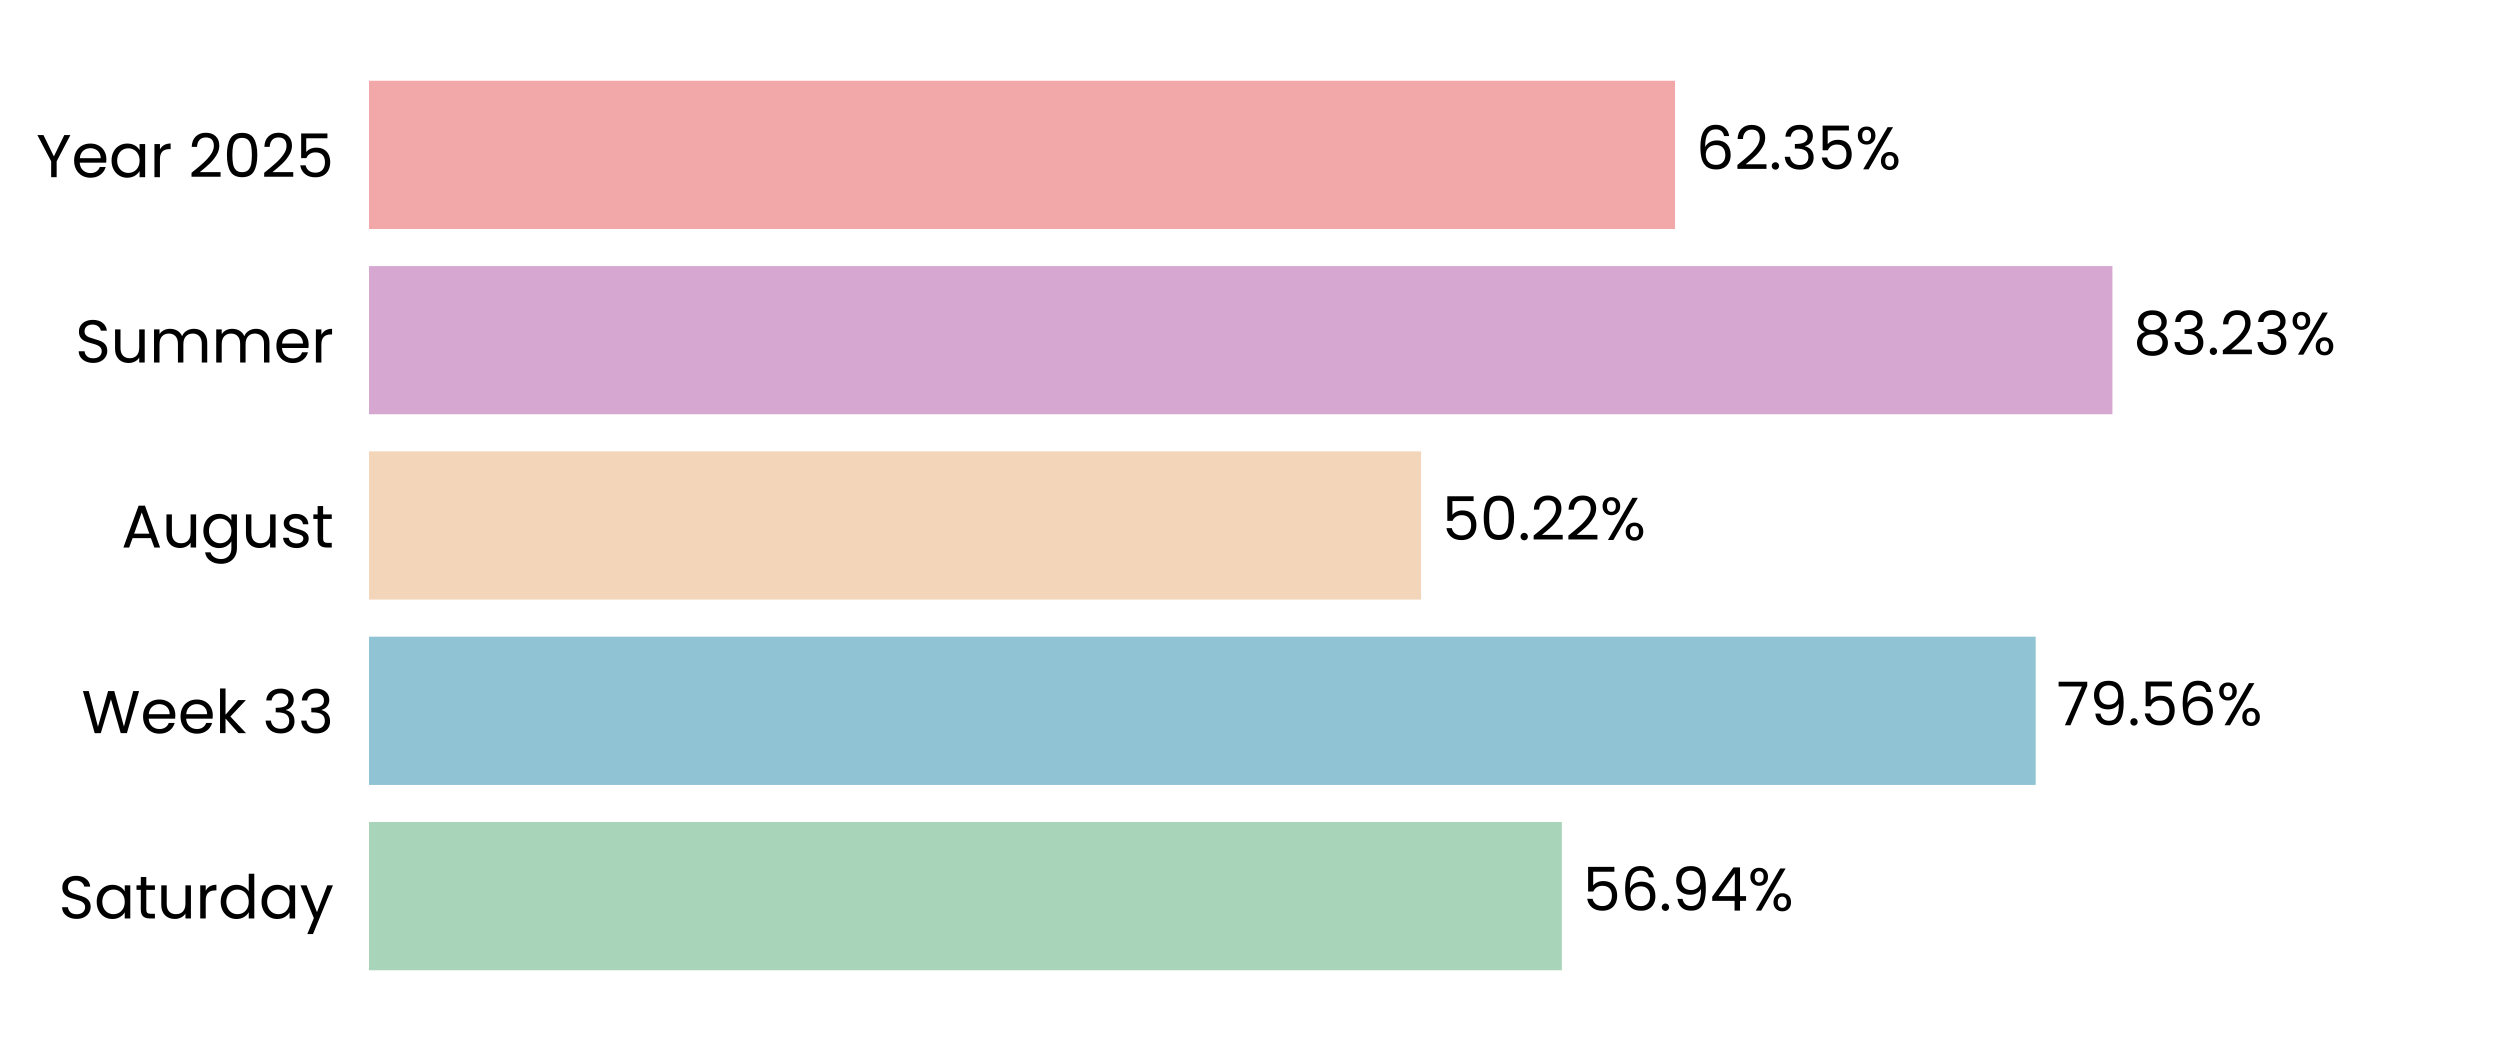
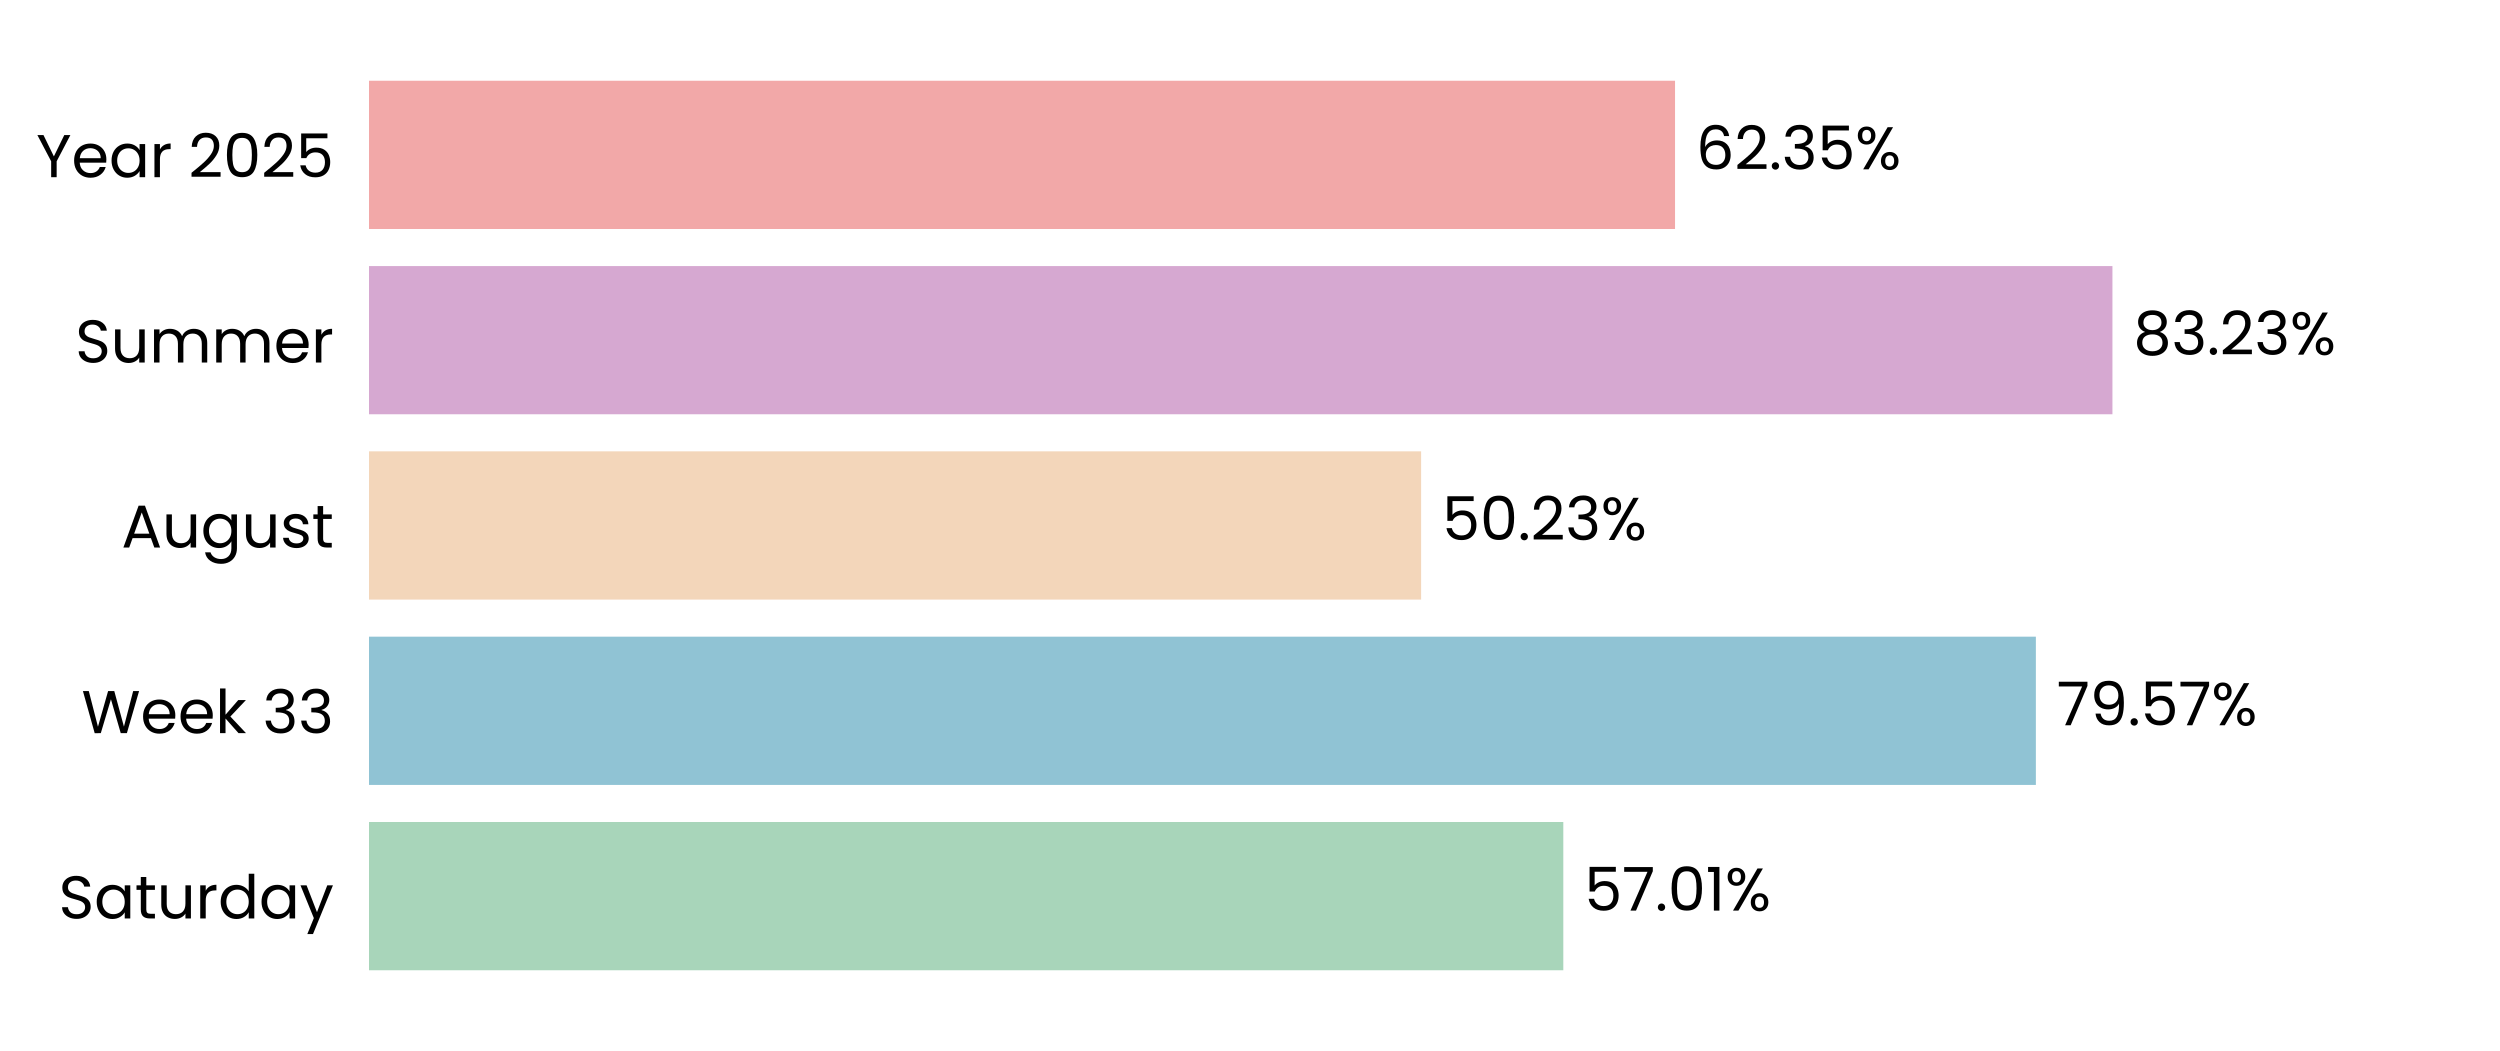
<svg xmlns="http://www.w3.org/2000/svg" xmlns:xlink="http://www.w3.org/1999/xlink" width="496.691pt" height="208.8pt" viewBox="0 0 496.691 208.8" version="1.1">
  <defs>
    <style type="text/css">*{stroke-linejoin: round; stroke-linecap: butt}</style>
  </defs>
  <g id="figure_1">
    <g id="patch_1">
      <path d="M 0 208.8  L 496.691 208.8  L 496.691 0  L 0 0  L 0 208.8  z " style="fill: none" />
    </g>
    <g id="axes_1">
      <g id="patch_2">
        <path d="M 73.311 201.6  L 489.491 201.6  L 489.491 7.2  L 73.311 7.2  L 73.311 201.6  z " style="fill: none" />
      </g>
      <g id="patch_3">
-         <path d="M 73.311 192.764  L 310.303 192.764  L 310.303 163.309  L 73.311 163.309  z " clip-path="url(#p93eda480f2)" style="fill: #a8d5ba" />
+         <path d="M 73.311 192.764  L 310.592 192.764  L 310.592 163.309  L 73.311 163.309  z " clip-path="url(#p62c3c37073)" style="fill: #a8d5ba" />
      </g>
      <g id="patch_4">
-         <path d="M 73.311 155.945  L 404.439 155.945  L 404.439 126.491  L 73.311 126.491  z " clip-path="url(#p93eda480f2)" style="fill: #90c3d4" />
+         <path d="M 73.311 155.945  L 404.48 155.945  L 404.48 126.491  L 73.311 126.491  z " clip-path="url(#p62c3c37073)" style="fill: #90c3d4" />
      </g>
      <g id="patch_5">
-         <path d="M 73.311 119.127  L 282.334 119.127  L 282.334 89.673  L 73.311 89.673  z " clip-path="url(#p93eda480f2)" style="fill: #f3d6ba" />
+         <path d="M 73.311 119.127  L 282.343 119.127  L 282.343 89.673  L 73.311 89.673  z " clip-path="url(#p62c3c37073)" style="fill: #f3d6ba" />
      </g>
      <g id="patch_6">
-         <path d="M 73.311 82.309  L 419.688 82.309  L 419.688 52.855  L 73.311 52.855  z " clip-path="url(#p93eda480f2)" style="fill: #d6a8d1" />
+         <path d="M 73.311 82.309  L 419.691 82.309  L 419.691 52.855  L 73.311 52.855  z " clip-path="url(#p62c3c37073)" style="fill: #d6a8d1" />
      </g>
      <g id="patch_7">
-         <path d="M 73.311 45.491  L 332.79 45.491  L 332.79 16.036  L 73.311 16.036  z " clip-path="url(#p93eda480f2)" style="fill: #f2a8a8" />
+         <path d="M 73.311 45.491  L 332.791 45.491  L 332.791 16.036  L 73.311 16.036  z " clip-path="url(#p62c3c37073)" style="fill: #f2a8a8" />
      </g>
      <g id="matplotlib.axis_1">
        <g id="ytick_1">
          <g id="text_1">
            <g transform="translate(11.65312 182.4764) scale(0.12 -0.12)">
              <defs>
                <path id="Poppins-Regular-53" d="M 1907 -45  Q 1466 -45 1117 112  Q 768 269 569 547  Q 371 826 365 1190  L 986 1190  Q 1018 877 1245 662  Q 1472 448 1907 448  Q 2323 448 2563 656  Q 2803 864 2803 1190  Q 2803 1446 2662 1606  Q 2522 1766 2310 1849  Q 2099 1933 1741 2029  Q 1299 2144 1033 2259  Q 768 2374 579 2620  Q 390 2867 390 3283  Q 390 3648 576 3929  Q 762 4211 1098 4364  Q 1434 4518 1869 4518  Q 2496 4518 2896 4204  Q 3296 3891 3347 3373  L 2707 3373  Q 2675 3629 2438 3824  Q 2202 4019 1811 4019  Q 1446 4019 1216 3830  Q 986 3642 986 3302  Q 986 3059 1123 2905  Q 1261 2752 1462 2672  Q 1664 2592 2029 2490  Q 2470 2368 2739 2249  Q 3008 2131 3200 1884  Q 3392 1638 3392 1216  Q 3392 890 3219 602  Q 3046 314 2707 134  Q 2368 -45 1907 -45  z " transform="scale(0.015625)" />
                <path id="Poppins-Regular-61" d="M 275 1766  Q 275 2304 492 2710  Q 710 3117 1091 3341  Q 1472 3565 1939 3565  Q 2400 3565 2739 3366  Q 3078 3168 3245 2867  L 3245 3507  L 3834 3507  L 3834 0  L 3245 0  L 3245 653  Q 3072 346 2729 144  Q 2387 -58 1933 -58  Q 1466 -58 1088 172  Q 710 403 492 819  Q 275 1235 275 1766  z M 3245 1760  Q 3245 2157 3085 2451  Q 2925 2746 2653 2902  Q 2381 3059 2054 3059  Q 1728 3059 1459 2905  Q 1190 2752 1030 2457  Q 870 2163 870 1766  Q 870 1363 1030 1065  Q 1190 768 1459 611  Q 1728 454 2054 454  Q 2381 454 2653 611  Q 2925 768 3085 1065  Q 3245 1363 3245 1760  z " transform="scale(0.015625)" />
                <path id="Poppins-Regular-74" d="M 1203 3027  L 1203 960  Q 1203 704 1312 598  Q 1421 493 1690 493  L 2118 493  L 2118 0  L 1594 0  Q 1107 0 864 224  Q 621 448 621 960  L 621 3027  L 166 3027  L 166 3507  L 621 3507  L 621 4390  L 1203 4390  L 1203 3507  L 2118 3507  L 2118 3027  L 1203 3027  z " transform="scale(0.015625)" />
                <path id="Poppins-Regular-75" d="M 3603 3507  L 3603 0  L 3021 0  L 3021 518  Q 2854 250 2556 99  Q 2259 -51 1901 -51  Q 1491 -51 1164 118  Q 838 288 649 627  Q 461 966 461 1453  L 461 3507  L 1037 3507  L 1037 1530  Q 1037 1011 1299 732  Q 1562 454 2016 454  Q 2483 454 2752 742  Q 3021 1030 3021 1581  L 3021 3507  L 3603 3507  z " transform="scale(0.015625)" />
                <path id="Poppins-Regular-72" d="M 1075 2938  Q 1229 3238 1513 3404  Q 1798 3571 2208 3571  L 2208 2970  L 2054 2970  Q 1075 2970 1075 1907  L 1075 0  L 493 0  L 493 3507  L 1075 3507  L 1075 2938  z " transform="scale(0.015625)" />
                <path id="Poppins-Regular-64" d="M 275 1766  Q 275 2304 492 2710  Q 710 3117 1091 3341  Q 1472 3565 1946 3565  Q 2355 3565 2707 3376  Q 3059 3187 3245 2880  L 3245 4736  L 3834 4736  L 3834 0  L 3245 0  L 3245 659  Q 3072 346 2733 144  Q 2394 -58 1939 -58  Q 1472 -58 1091 172  Q 710 403 492 819  Q 275 1235 275 1766  z M 3245 1760  Q 3245 2157 3085 2451  Q 2925 2746 2653 2902  Q 2381 3059 2054 3059  Q 1728 3059 1459 2905  Q 1190 2752 1030 2457  Q 870 2163 870 1766  Q 870 1363 1030 1065  Q 1190 768 1459 611  Q 1728 454 2054 454  Q 2381 454 2653 611  Q 2925 768 3085 1065  Q 3245 1363 3245 1760  z " transform="scale(0.015625)" />
                <path id="Poppins-Regular-79" d="M 3514 3507  L 1402 -1651  L 800 -1651  L 1491 38  L 77 3507  L 723 3507  L 1824 666  L 2912 3507  L 3514 3507  z " transform="scale(0.015625)" />
              </defs>
              <use xlink:href="#Poppins-Regular-53" />
              <use xlink:href="#Poppins-Regular-61" transform="translate(58.7 0)" />
              <use xlink:href="#Poppins-Regular-74" transform="translate(126.3 0)" />
              <use xlink:href="#Poppins-Regular-75" transform="translate(162.7 0)" />
              <use xlink:href="#Poppins-Regular-72" transform="translate(226.7 0)" />
              <use xlink:href="#Poppins-Regular-64" transform="translate(264 0)" />
              <use xlink:href="#Poppins-Regular-61" transform="translate(331.5999 0)" />
              <use xlink:href="#Poppins-Regular-79" transform="translate(399.1999 0)" />
            </g>
          </g>
        </g>
        <g id="ytick_2">
          <g id="text_2">
            <g transform="translate(16.19813 145.6582) scale(0.12 -0.12)">
              <defs>
                <path id="Poppins-Regular-57" d="M 6099 4461  L 4806 0  L 4154 0  L 3117 3590  L 2042 0  L 1395 -6  L 147 4461  L 768 4461  L 1741 678  L 2816 4461  L 3469 4461  L 4493 691  L 5472 4461  L 6099 4461  z " transform="scale(0.015625)" />
                <path id="Poppins-Regular-65" d="M 3693 1888  Q 3693 1722 3674 1536  L 870 1536  Q 902 1018 1225 726  Q 1549 435 2010 435  Q 2387 435 2640 611  Q 2893 787 2995 1082  L 3622 1082  Q 3482 576 3059 259  Q 2637 -58 2010 -58  Q 1510 -58 1116 166  Q 723 390 499 803  Q 275 1216 275 1760  Q 275 2304 492 2713  Q 710 3123 1104 3344  Q 1498 3565 2010 3565  Q 2509 3565 2893 3347  Q 3277 3130 3485 2749  Q 3693 2368 3693 1888  z M 3091 2010  Q 3091 2342 2944 2582  Q 2797 2822 2544 2947  Q 2291 3072 1984 3072  Q 1542 3072 1232 2790  Q 922 2509 877 2010  L 3091 2010  z " transform="scale(0.015625)" />
                <path id="Poppins-Regular-6b" d="M 2451 0  L 1075 1549  L 1075 0  L 493 0  L 493 4736  L 1075 4736  L 1075 1952  L 2426 3507  L 3238 3507  L 1587 1760  L 3245 0  L 2451 0  z " transform="scale(0.015625)" />
                <path id="Poppins-Regular-20" transform="scale(0.015625)" />
                <path id="Poppins-Regular-33" d="M 384 3462  Q 429 4051 838 4384  Q 1248 4717 1901 4717  Q 2336 4717 2653 4560  Q 2970 4403 3133 4134  Q 3296 3866 3296 3526  Q 3296 3130 3069 2842  Q 2842 2554 2477 2470  L 2477 2438  Q 2893 2336 3136 2035  Q 3379 1734 3379 1248  Q 3379 883 3212 592  Q 3046 301 2713 134  Q 2381 -32 1914 -32  Q 1235 -32 800 323  Q 365 678 314 1331  L 877 1331  Q 922 947 1190 704  Q 1459 461 1907 461  Q 2355 461 2588 694  Q 2822 928 2822 1299  Q 2822 1779 2502 1990  Q 2182 2202 1536 2202  L 1389 2202  L 1389 2688  L 1542 2688  Q 2131 2694 2432 2883  Q 2733 3072 2733 3469  Q 2733 3808 2512 4013  Q 2291 4218 1882 4218  Q 1485 4218 1241 4013  Q 998 3808 954 3462  L 384 3462  z " transform="scale(0.015625)" />
              </defs>
              <use xlink:href="#Poppins-Regular-57" />
              <use xlink:href="#Poppins-Regular-65" transform="translate(97.59999 0)" />
              <use xlink:href="#Poppins-Regular-65" transform="translate(159.6 0)" />
              <use xlink:href="#Poppins-Regular-6b" transform="translate(221.6 0)" />
              <use xlink:href="#Poppins-Regular-20" transform="translate(273.0999 0)" />
              <use xlink:href="#Poppins-Regular-33" transform="translate(299.7999 0)" />
              <use xlink:href="#Poppins-Regular-33" transform="translate(358.6999 0)" />
            </g>
          </g>
        </g>
        <g id="ytick_3">
          <g id="text_3">
            <g transform="translate(24.11812 108.78) scale(0.12 -0.12)">
              <defs>
                <path id="Poppins-Regular-41" d="M 3130 992  L 1184 992  L 826 0  L 211 0  L 1824 4435  L 2496 4435  L 4102 0  L 3488 0  L 3130 992  z M 2963 1466  L 2157 3718  L 1350 1466  L 2963 1466  z " transform="scale(0.015625)" />
                <path id="Poppins-Regular-67" d="M 1939 3565  Q 2394 3565 2736 3366  Q 3078 3168 3245 2867  L 3245 3507  L 3834 3507  L 3834 -77  Q 3834 -557 3629 -931  Q 3424 -1306 3043 -1517  Q 2662 -1728 2157 -1728  Q 1466 -1728 1005 -1401  Q 544 -1075 461 -512  L 1037 -512  Q 1133 -832 1433 -1027  Q 1734 -1222 2157 -1222  Q 2637 -1222 2941 -921  Q 3245 -621 3245 -77  L 3245 659  Q 3072 352 2733 147  Q 2394 -58 1939 -58  Q 1472 -58 1091 172  Q 710 403 492 819  Q 275 1235 275 1766  Q 275 2304 492 2710  Q 710 3117 1091 3341  Q 1472 3565 1939 3565  z M 3245 1760  Q 3245 2157 3085 2451  Q 2925 2746 2653 2902  Q 2381 3059 2054 3059  Q 1728 3059 1459 2905  Q 1190 2752 1030 2457  Q 870 2163 870 1766  Q 870 1363 1030 1065  Q 1190 768 1459 611  Q 1728 454 2054 454  Q 2381 454 2653 611  Q 2925 768 3085 1065  Q 3245 1363 3245 1760  z " transform="scale(0.015625)" />
                <path id="Poppins-Regular-73" d="M 1734 -58  Q 1331 -58 1011 80  Q 691 218 505 464  Q 320 710 301 1030  L 902 1030  Q 928 768 1149 601  Q 1370 435 1728 435  Q 2061 435 2253 582  Q 2445 730 2445 954  Q 2445 1184 2240 1296  Q 2035 1408 1606 1517  Q 1216 1619 969 1724  Q 723 1830 547 2038  Q 371 2246 371 2586  Q 371 2854 531 3078  Q 691 3302 985 3433  Q 1280 3565 1658 3565  Q 2240 3565 2598 3270  Q 2957 2976 2982 2464  L 2400 2464  Q 2381 2739 2179 2905  Q 1978 3072 1638 3072  Q 1325 3072 1139 2937  Q 954 2803 954 2586  Q 954 2413 1066 2301  Q 1178 2189 1347 2121  Q 1517 2054 1818 1971  Q 2195 1869 2432 1769  Q 2669 1670 2838 1472  Q 3008 1274 3014 954  Q 3014 666 2854 435  Q 2694 205 2403 73  Q 2112 -58 1734 -58  z " transform="scale(0.015625)" />
              </defs>
              <use xlink:href="#Poppins-Regular-41" />
              <use xlink:href="#Poppins-Regular-75" transform="translate(67.39999 0)" />
              <use xlink:href="#Poppins-Regular-67" transform="translate(131.4 0)" />
              <use xlink:href="#Poppins-Regular-75" transform="translate(199 0)" />
              <use xlink:href="#Poppins-Regular-73" transform="translate(263 0)" />
              <use xlink:href="#Poppins-Regular-74" transform="translate(315.2 0)" />
            </g>
          </g>
        </g>
        <g id="ytick_4">
          <g id="text_4">
            <g transform="translate(14.95125 72.02182) scale(0.12 -0.12)">
              <defs>
                <path id="Poppins-Regular-6d" d="M 4710 3571  Q 5120 3571 5440 3401  Q 5760 3232 5945 2893  Q 6131 2554 6131 2067  L 6131 0  L 5555 0  L 5555 1984  Q 5555 2509 5296 2787  Q 5037 3066 4595 3066  Q 4141 3066 3872 2774  Q 3603 2483 3603 1933  L 3603 0  L 3027 0  L 3027 1984  Q 3027 2509 2768 2787  Q 2509 3066 2067 3066  Q 1613 3066 1344 2774  Q 1075 2483 1075 1933  L 1075 0  L 493 0  L 493 3507  L 1075 3507  L 1075 3002  Q 1248 3277 1539 3424  Q 1830 3571 2182 3571  Q 2624 3571 2963 3372  Q 3302 3174 3469 2790  Q 3616 3162 3955 3366  Q 4294 3571 4710 3571  z " transform="scale(0.015625)" />
              </defs>
              <use xlink:href="#Poppins-Regular-53" />
              <use xlink:href="#Poppins-Regular-75" transform="translate(58.7 0)" />
              <use xlink:href="#Poppins-Regular-6d" transform="translate(122.7 0)" />
              <use xlink:href="#Poppins-Regular-6d" transform="translate(225.7 0)" />
              <use xlink:href="#Poppins-Regular-65" transform="translate(328.7 0)" />
              <use xlink:href="#Poppins-Regular-72" transform="translate(390.6999 0)" />
            </g>
          </g>
        </g>
        <g id="ytick_5">
          <g id="text_5">
            <g transform="translate(7.2 35.20364) scale(0.12 -0.12)">
              <defs>
                <path id="Poppins-Regular-59" d="M 3616 4461  L 2163 1683  L 2163 0  L 1581 0  L 1581 1683  L 122 4461  L 768 4461  L 1869 2202  L 2970 4461  L 3616 4461  z " transform="scale(0.015625)" />
                <path id="Poppins-Regular-32" d="M 326 467  Q 1139 1120 1600 1539  Q 2061 1958 2377 2416  Q 2694 2874 2694 3315  Q 2694 3731 2492 3971  Q 2291 4211 1843 4211  Q 1408 4211 1168 3939  Q 928 3667 909 3213  L 346 3213  Q 371 3930 780 4320  Q 1190 4710 1837 4710  Q 2496 4710 2883 4345  Q 3270 3981 3270 3341  Q 3270 2810 2953 2307  Q 2637 1805 2233 1424  Q 1830 1043 1203 538  L 3405 538  L 3405 51  L 326 51  L 326 467  z " transform="scale(0.015625)" />
                <path id="Poppins-Regular-30" d="M 397 2362  Q 397 3462 755 4080  Q 1114 4698 2010 4698  Q 2899 4698 3257 4080  Q 3616 3462 3616 2362  Q 3616 1242 3257 621  Q 2899 0 2010 0  Q 1114 0 755 621  Q 397 1242 397 2362  z M 3040 2362  Q 3040 2918 2966 3305  Q 2893 3693 2665 3929  Q 2438 4166 2010 4166  Q 1574 4166 1347 3929  Q 1120 3693 1046 3305  Q 973 2918 973 2362  Q 973 1786 1046 1395  Q 1120 1005 1347 768  Q 1574 531 2010 531  Q 2438 531 2665 768  Q 2893 1005 2966 1395  Q 3040 1786 3040 2362  z " transform="scale(0.015625)" />
                <path id="Poppins-Regular-35" d="M 3347 4122  L 1101 4122  L 1101 2662  Q 1248 2867 1536 2998  Q 1824 3130 2157 3130  Q 2688 3130 3021 2909  Q 3354 2688 3498 2339  Q 3642 1990 3642 1600  Q 3642 1139 3469 774  Q 3296 410 2941 198  Q 2586 -13 2061 -13  Q 1389 -13 973 332  Q 557 678 467 1254  L 1037 1254  Q 1120 890 1389 685  Q 1658 480 2067 480  Q 2573 480 2829 784  Q 3085 1088 3085 1587  Q 3085 2086 2829 2358  Q 2573 2630 2074 2630  Q 1734 2630 1481 2467  Q 1229 2304 1114 2022  L 563 2022  L 563 4634  L 3347 4634  L 3347 4122  z " transform="scale(0.015625)" />
              </defs>
              <use xlink:href="#Poppins-Regular-59" />
              <use xlink:href="#Poppins-Regular-65" transform="translate(58.39999 0)" />
              <use xlink:href="#Poppins-Regular-61" transform="translate(120.4 0)" />
              <use xlink:href="#Poppins-Regular-72" transform="translate(188 0)" />
              <use xlink:href="#Poppins-Regular-20" transform="translate(225.3 0)" />
              <use xlink:href="#Poppins-Regular-32" transform="translate(252 0)" />
              <use xlink:href="#Poppins-Regular-30" transform="translate(309.4999 0)" />
              <use xlink:href="#Poppins-Regular-32" transform="translate(372.2999 0)" />
              <use xlink:href="#Poppins-Regular-35" transform="translate(429.7999 0)" />
            </g>
          </g>
        </g>
      </g>
      <g id="text_6">
-         <g transform="translate(314.4644 180.9164) scale(0.12 -0.12)">
+         <g transform="translate(314.7535 180.9164) scale(0.12 -0.12)">
          <defs>
-             <path id="Poppins-Regular-36" d="M 2976 3526  Q 2835 4237 2099 4237  Q 1530 4237 1248 3798  Q 966 3360 973 2355  Q 1120 2688 1462 2877  Q 1805 3066 2227 3066  Q 2886 3066 3280 2656  Q 3674 2246 3674 1523  Q 3674 1088 3504 742  Q 3334 397 2992 192  Q 2650 -13 2163 -13  Q 1504 -13 1133 281  Q 762 576 614 1094  Q 467 1613 467 2374  Q 467 4723 2106 4723  Q 2733 4723 3091 4384  Q 3450 4045 3514 3526  L 2976 3526  z M 2106 2573  Q 1830 2573 1587 2461  Q 1344 2349 1193 2121  Q 1043 1894 1043 1568  Q 1043 1082 1324 778  Q 1606 474 2131 474  Q 2579 474 2844 752  Q 3110 1030 3110 1504  Q 3110 2003 2854 2288  Q 2598 2573 2106 2573  z " transform="scale(0.015625)" />
+             <path id="Poppins-Regular-37" d="M 3245 4173  L 1466 0  L 877 0  L 2682 4115  L 211 4115  L 211 4614  L 3245 4614  L 3245 4173  z " transform="scale(0.015625)" />
            <path id="Poppins-Regular-2e" d="M 678 -38  Q 512 -38 397 77  Q 282 192 282 358  Q 282 525 397 640  Q 512 755 678 755  Q 838 755 950 640  Q 1062 525 1062 358  Q 1062 192 950 77  Q 838 -38 678 -38  z " transform="scale(0.015625)" />
-             <path id="Poppins-Regular-39" d="M 1146 1242  Q 1210 877 1443 678  Q 1677 480 2074 480  Q 2605 480 2857 896  Q 3110 1312 3098 2298  Q 2963 2010 2649 1846  Q 2336 1683 1952 1683  Q 1523 1683 1187 1859  Q 851 2035 659 2374  Q 467 2714 467 3194  Q 467 3878 864 4297  Q 1261 4717 1990 4717  Q 2886 4717 3248 4134  Q 3610 3552 3610 2400  Q 3610 1594 3466 1069  Q 3322 544 2979 269  Q 2637 -6 2042 -6  Q 1389 -6 1024 346  Q 659 698 608 1242  L 1146 1242  z M 2048 2176  Q 2477 2176 2752 2441  Q 3027 2707 3027 3162  Q 3027 3642 2758 3936  Q 2490 4230 2003 4230  Q 1555 4230 1289 3948  Q 1024 3667 1024 3206  Q 1024 2739 1286 2457  Q 1549 2176 2048 2176  z " transform="scale(0.015625)" />
-             <path id="Poppins-Regular-34" d="M 256 1030  L 256 1472  L 2502 4582  L 3200 4582  L 3200 1536  L 3840 1536  L 3840 1030  L 3200 1030  L 3200 0  L 2624 0  L 2624 1030  L 256 1030  z M 2650 3974  L 928 1536  L 2650 1536  L 2650 3974  z " transform="scale(0.015625)" />
+             <path id="Poppins-Regular-31" d="M 243 4096  L 243 4627  L 1446 4627  L 1446 0  L 858 0  L 858 4096  L 243 4096  z " transform="scale(0.015625)" />
            <path id="Poppins-Regular-25" d="M 269 3584  Q 269 4019 531 4278  Q 794 4538 1203 4538  Q 1613 4538 1875 4278  Q 2138 4019 2138 3584  Q 2138 3142 1875 2883  Q 1613 2624 1203 2624  Q 794 2624 531 2883  Q 269 3142 269 3584  z M 4006 4467  L 1414 0  L 838 0  L 3430 4467  L 4006 4467  z M 1203 4179  Q 986 4179 861 4028  Q 736 3878 736 3584  Q 736 3290 861 3136  Q 986 2982 1203 2982  Q 1421 2982 1549 3139  Q 1677 3296 1677 3584  Q 1677 3878 1549 4028  Q 1421 4179 1203 4179  z M 2720 883  Q 2720 1325 2982 1584  Q 3245 1843 3654 1843  Q 4064 1843 4323 1584  Q 4582 1325 4582 883  Q 4582 448 4323 185  Q 4064 -77 3654 -77  Q 3245 -77 2982 182  Q 2720 442 2720 883  z M 3648 1478  Q 3430 1478 3302 1328  Q 3174 1178 3174 883  Q 3174 595 3302 444  Q 3430 294 3648 294  Q 3866 294 3994 444  Q 4122 595 4122 883  Q 4122 1178 3994 1328  Q 3866 1478 3648 1478  z " transform="scale(0.015625)" />
          </defs>
          <use xlink:href="#Poppins-Regular-35" />
-           <use xlink:href="#Poppins-Regular-36" transform="translate(62.79999 0)" />
-           <use xlink:href="#Poppins-Regular-2e" transform="translate(126.3 0)" />
-           <use xlink:href="#Poppins-Regular-39" transform="translate(147.3 0)" />
-           <use xlink:href="#Poppins-Regular-34" transform="translate(210.2999 0)" />
-           <use xlink:href="#Poppins-Regular-25" transform="translate(273.1999 0)" />
+           <use xlink:href="#Poppins-Regular-37" transform="translate(62.79999 0)" />
+           <use xlink:href="#Poppins-Regular-2e" transform="translate(117.4 0)" />
+           <use xlink:href="#Poppins-Regular-30" transform="translate(138.4 0)" />
+           <use xlink:href="#Poppins-Regular-31" transform="translate(201.2 0)" />
+           <use xlink:href="#Poppins-Regular-25" transform="translate(233.1999 0)" />
        </g>
      </g>
      <g id="text_7">
-         <g transform="translate(408.6004 144.0982) scale(0.12 -0.12)">
+         <g transform="translate(408.6417 144.0982) scale(0.12 -0.12)">
          <defs>
-             <path id="Poppins-Regular-37" d="M 3245 4173  L 1466 0  L 877 0  L 2682 4115  L 211 4115  L 211 4614  L 3245 4614  L 3245 4173  z " transform="scale(0.015625)" />
+             <path id="Poppins-Regular-39" d="M 1146 1242  Q 1210 877 1443 678  Q 1677 480 2074 480  Q 2605 480 2857 896  Q 3110 1312 3098 2298  Q 2963 2010 2649 1846  Q 2336 1683 1952 1683  Q 1523 1683 1187 1859  Q 851 2035 659 2374  Q 467 2714 467 3194  Q 467 3878 864 4297  Q 1261 4717 1990 4717  Q 2886 4717 3248 4134  Q 3610 3552 3610 2400  Q 3610 1594 3466 1069  Q 3322 544 2979 269  Q 2637 -6 2042 -6  Q 1389 -6 1024 346  Q 659 698 608 1242  L 1146 1242  z M 2048 2176  Q 2477 2176 2752 2441  Q 3027 2707 3027 3162  Q 3027 3642 2758 3936  Q 2490 4230 2003 4230  Q 1555 4230 1289 3948  Q 1024 3667 1024 3206  Q 1024 2739 1286 2457  Q 1549 2176 2048 2176  z " transform="scale(0.015625)" />
          </defs>
          <use xlink:href="#Poppins-Regular-37" />
          <use xlink:href="#Poppins-Regular-39" transform="translate(54.59999 0)" />
          <use xlink:href="#Poppins-Regular-2e" transform="translate(117.6 0)" />
          <use xlink:href="#Poppins-Regular-35" transform="translate(138.6 0)" />
-           <use xlink:href="#Poppins-Regular-36" transform="translate(201.3999 0)" />
-           <use xlink:href="#Poppins-Regular-25" transform="translate(264.8999 0)" />
+           <use xlink:href="#Poppins-Regular-37" transform="translate(201.3999 0)" />
+           <use xlink:href="#Poppins-Regular-25" transform="translate(255.9999 0)" />
        </g>
      </g>
      <g id="text_8">
-         <g transform="translate(286.4954 107.28) scale(0.12 -0.12)">
+         <g transform="translate(286.5047 107.28) scale(0.12 -0.12)">
          <use xlink:href="#Poppins-Regular-35" />
          <use xlink:href="#Poppins-Regular-30" transform="translate(62.79999 0)" />
          <use xlink:href="#Poppins-Regular-2e" transform="translate(125.6 0)" />
          <use xlink:href="#Poppins-Regular-32" transform="translate(146.6 0)" />
-           <use xlink:href="#Poppins-Regular-32" transform="translate(204.0999 0)" />
-           <use xlink:href="#Poppins-Regular-25" transform="translate(261.5999 0)" />
+           <use xlink:href="#Poppins-Regular-33" transform="translate(204.0999 0)" />
+           <use xlink:href="#Poppins-Regular-25" transform="translate(262.9999 0)" />
        </g>
      </g>
      <g id="text_9">
-         <g transform="translate(423.8499 70.46182) scale(0.12 -0.12)">
+         <g transform="translate(423.8531 70.46182) scale(0.12 -0.12)">
          <defs>
            <path id="Poppins-Regular-38" d="M 1242 2406  Q 883 2547 691 2816  Q 499 3085 499 3469  Q 499 3814 672 4092  Q 845 4371 1187 4534  Q 1530 4698 2016 4698  Q 2502 4698 2844 4534  Q 3187 4371 3363 4092  Q 3539 3814 3539 3469  Q 3539 3098 3340 2819  Q 3142 2541 2797 2406  Q 3194 2285 3427 1981  Q 3661 1677 3661 1248  Q 3661 832 3456 521  Q 3251 211 2876 41  Q 2502 -128 2016 -128  Q 1530 -128 1162 41  Q 794 211 589 521  Q 384 832 384 1248  Q 384 1677 614 1984  Q 845 2291 1242 2406  z M 2976 3398  Q 2976 3789 2720 4000  Q 2464 4211 2016 4211  Q 1574 4211 1318 4000  Q 1062 3789 1062 3392  Q 1062 3034 1328 2816  Q 1594 2598 2016 2598  Q 2445 2598 2710 2819  Q 2976 3040 2976 3398  z M 2016 2150  Q 1542 2150 1241 1929  Q 941 1709 941 1267  Q 941 858 1232 608  Q 1523 358 2016 358  Q 2509 358 2797 608  Q 3085 858 3085 1267  Q 3085 1696 2790 1923  Q 2496 2150 2016 2150  z " transform="scale(0.015625)" />
          </defs>
          <use xlink:href="#Poppins-Regular-38" />
          <use xlink:href="#Poppins-Regular-33" transform="translate(63.09999 0)" />
          <use xlink:href="#Poppins-Regular-2e" transform="translate(122 0)" />
          <use xlink:href="#Poppins-Regular-32" transform="translate(143 0)" />
          <use xlink:href="#Poppins-Regular-33" transform="translate(200.5 0)" />
          <use xlink:href="#Poppins-Regular-25" transform="translate(259.3999 0)" />
        </g>
      </g>
      <g id="text_10">
-         <g transform="translate(336.9521 33.64364) scale(0.12 -0.12)">
+         <g transform="translate(336.9529 33.64364) scale(0.12 -0.12)">
+           <defs>
+             <path id="Poppins-Regular-36" d="M 2976 3526  Q 2835 4237 2099 4237  Q 1530 4237 1248 3798  Q 966 3360 973 2355  Q 1120 2688 1462 2877  Q 1805 3066 2227 3066  Q 2886 3066 3280 2656  Q 3674 2246 3674 1523  Q 3674 1088 3504 742  Q 3334 397 2992 192  Q 2650 -13 2163 -13  Q 1504 -13 1133 281  Q 762 576 614 1094  Q 467 1613 467 2374  Q 467 4723 2106 4723  Q 2733 4723 3091 4384  Q 3450 4045 3514 3526  L 2976 3526  z M 2106 2573  Q 1830 2573 1587 2461  Q 1344 2349 1193 2121  Q 1043 1894 1043 1568  Q 1043 1082 1324 778  Q 1606 474 2131 474  Q 2579 474 2844 752  Q 3110 1030 3110 1504  Q 3110 2003 2854 2288  Q 2598 2573 2106 2573  z " transform="scale(0.015625)" />
+           </defs>
          <use xlink:href="#Poppins-Regular-36" />
          <use xlink:href="#Poppins-Regular-32" transform="translate(63.49999 0)" />
          <use xlink:href="#Poppins-Regular-2e" transform="translate(121 0)" />
          <use xlink:href="#Poppins-Regular-33" transform="translate(142 0)" />
          <use xlink:href="#Poppins-Regular-35" transform="translate(200.8999 0)" />
          <use xlink:href="#Poppins-Regular-25" transform="translate(263.6999 0)" />
        </g>
      </g>
    </g>
  </g>
  <defs>
-     <clipPath id="p93eda480f2">
+     <clipPath id="p62c3c37073">
      <rect x="73.311" y="7.2" width="416.18" height="194.4" />
    </clipPath>
  </defs>
</svg>
